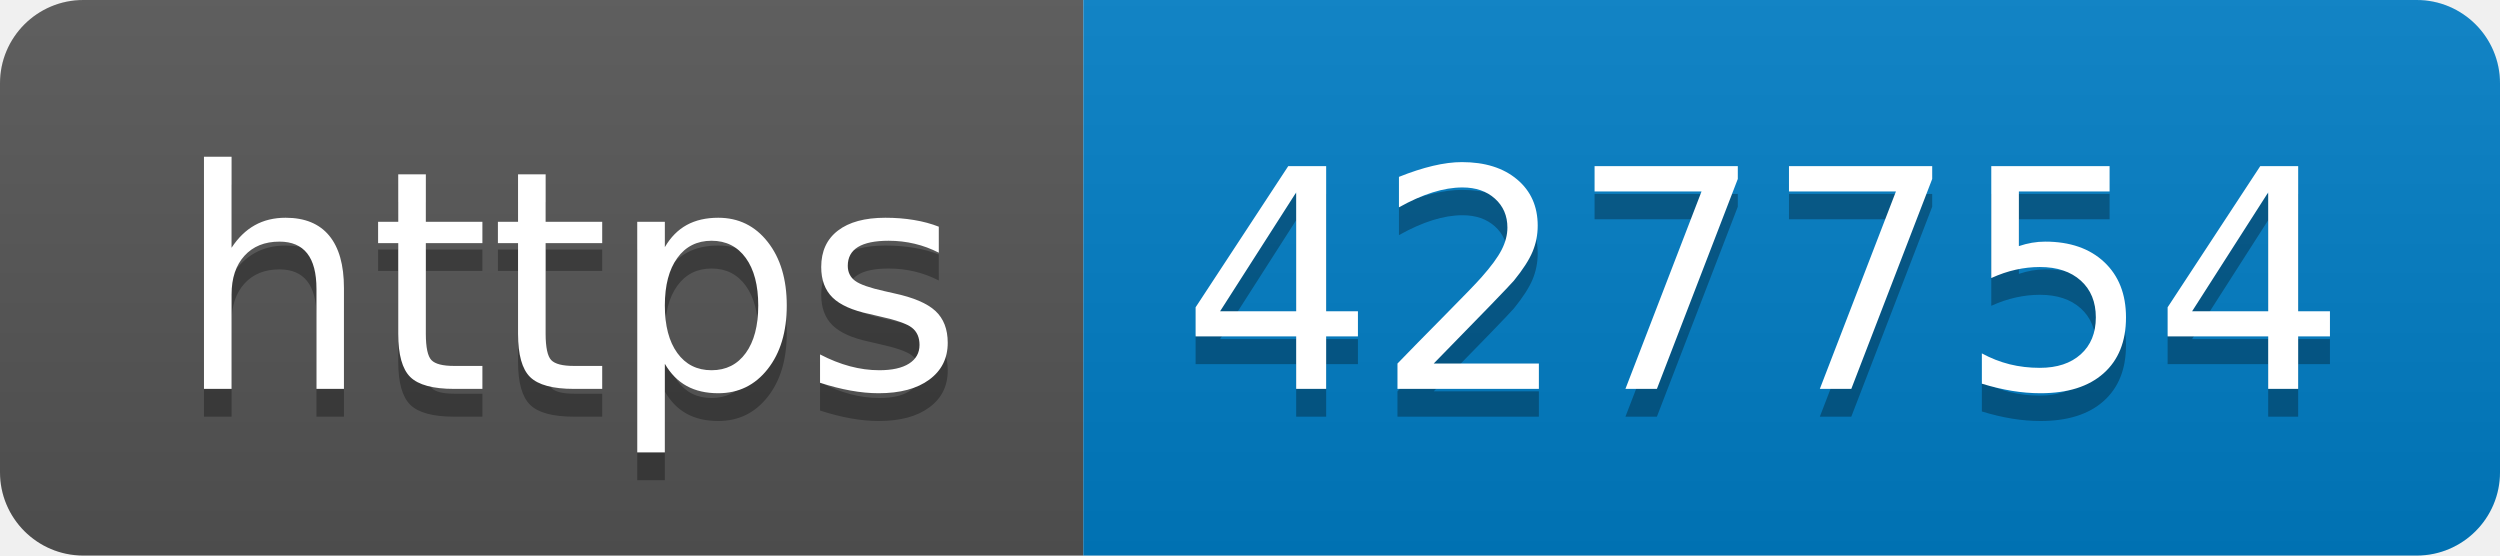
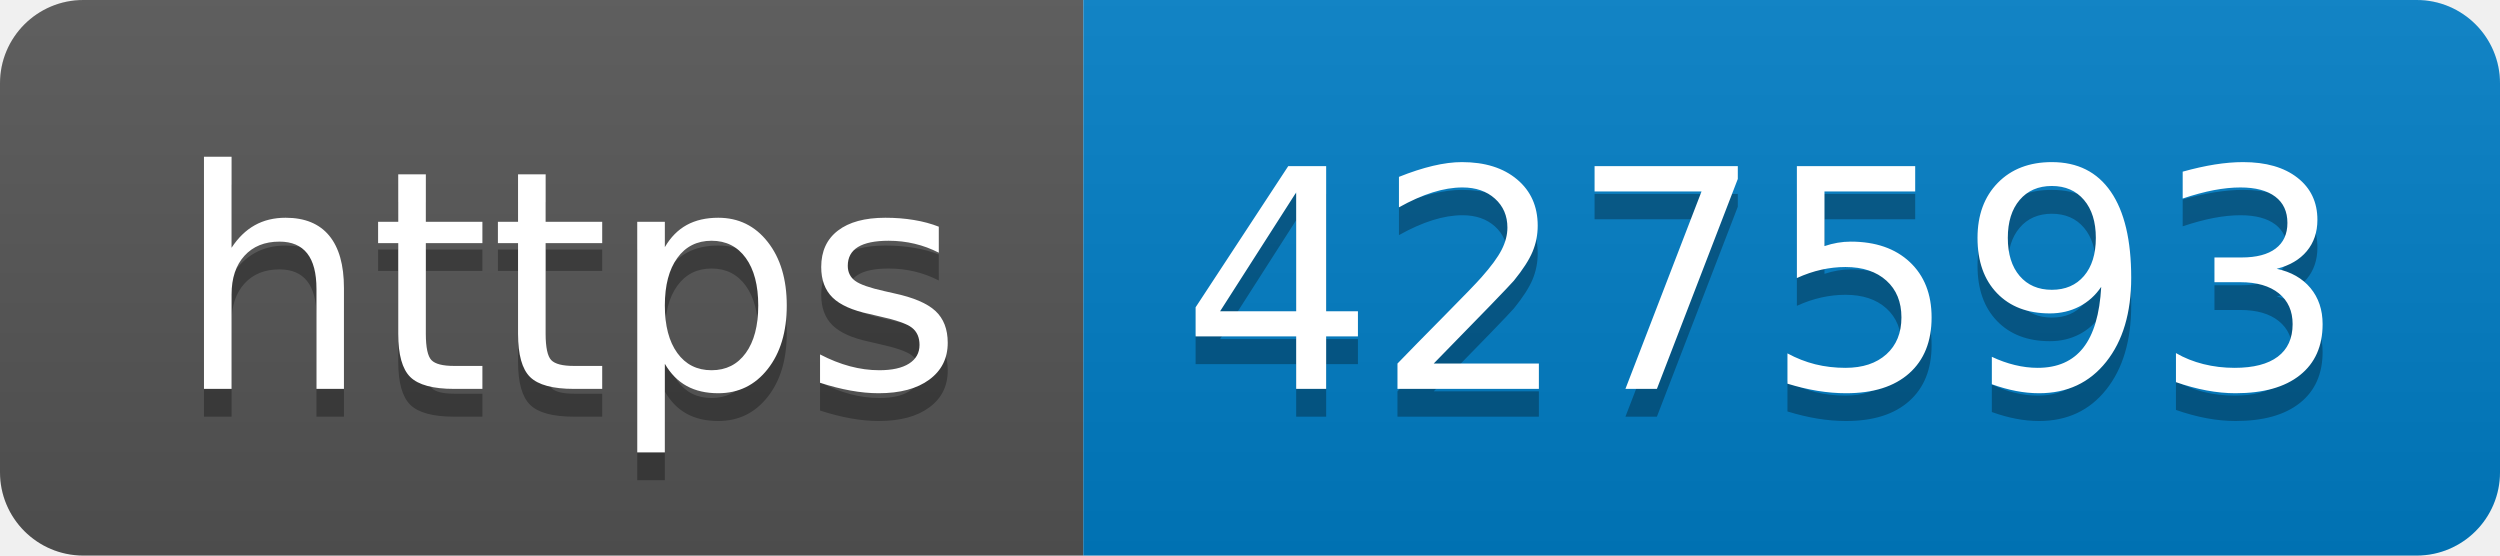
- <svg xmlns="http://www.w3.org/2000/svg" width="90" height="20" role="img" aria-label="https: 427754">
+ <svg xmlns="http://www.w3.org/2000/svg" width="90" height="20" role="img" aria-label="https: 427593">
  <linearGradient id="s" x2="0" y2="100%">
    <stop offset="0" stop-color="#bbb" stop-opacity=".1" />
    <stop offset="1" stop-opacity=".1" />
  </linearGradient>
  <clipPath id="r">
    <rect width="90" height="20" rx="3" fill="#fff" />
  </clipPath>
  <g clip-path="url(#r)">
    <rect width="39" height="20" fill="#555" />
    <rect x="39" width="51" height="20" fill="#007ec6" />
    <rect width="90" height="20" fill="url(#s)" />
  </g>
  <g fill="#fff" text-anchor="middle" font-family="Verdana,Geneva,DejaVu Sans,sans-serif" text-rendering="geometricPrecision" font-size="110">
    <text aria-hidden="true" x="205" y="150" fill="#010101" fill-opacity=".3" transform="scale(.1)" textLength="290">https</text>
    <text x="205" y="140" transform="scale(.1)" fill="#fff" textLength="290">https</text>
-     <text aria-hidden="true" x="635" y="150" fill="#010101" fill-opacity=".3" transform="scale(.1)" textLength="410">427754</text>
-     <text x="635" y="140" transform="scale(.1)" fill="#fff" textLength="410">427754</text>
+     <text aria-hidden="true" x="635" y="150" fill="#010101" fill-opacity=".3" transform="scale(.1)" textLength="410">427593</text>
+     <text x="635" y="140" transform="scale(.1)" fill="#fff" textLength="410">427593</text>
  </g>
</svg>
